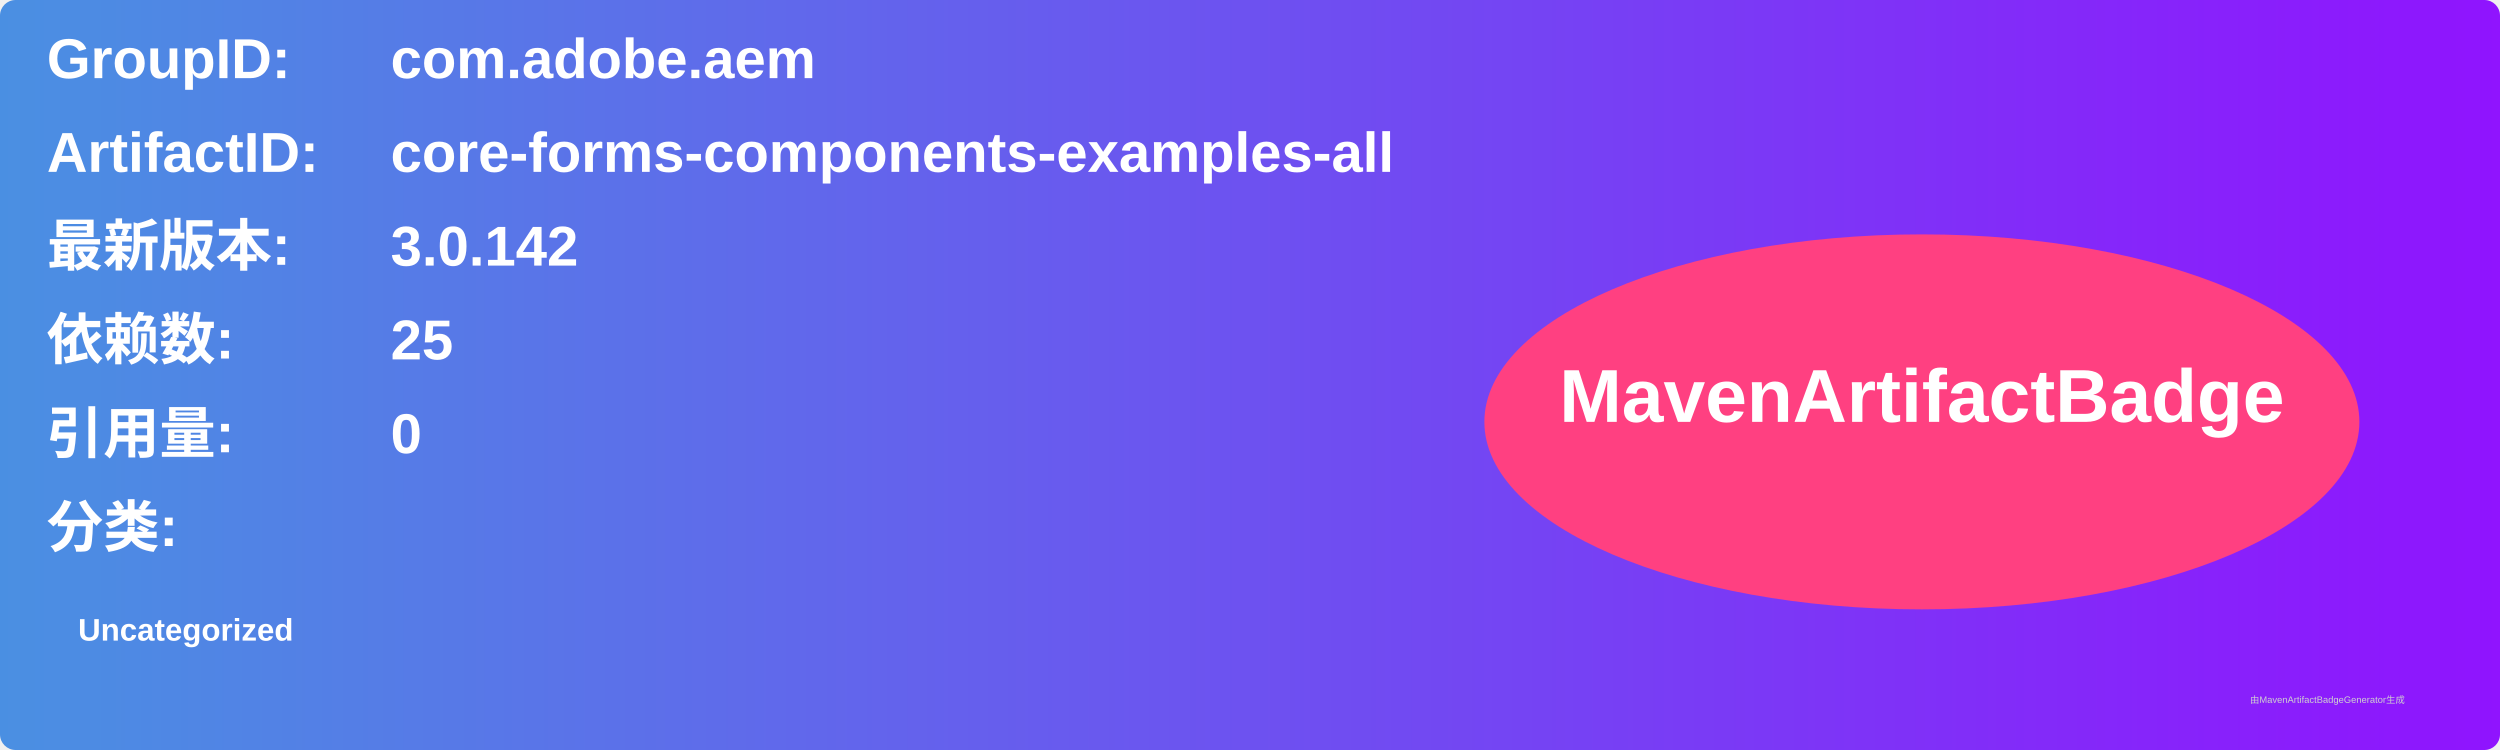
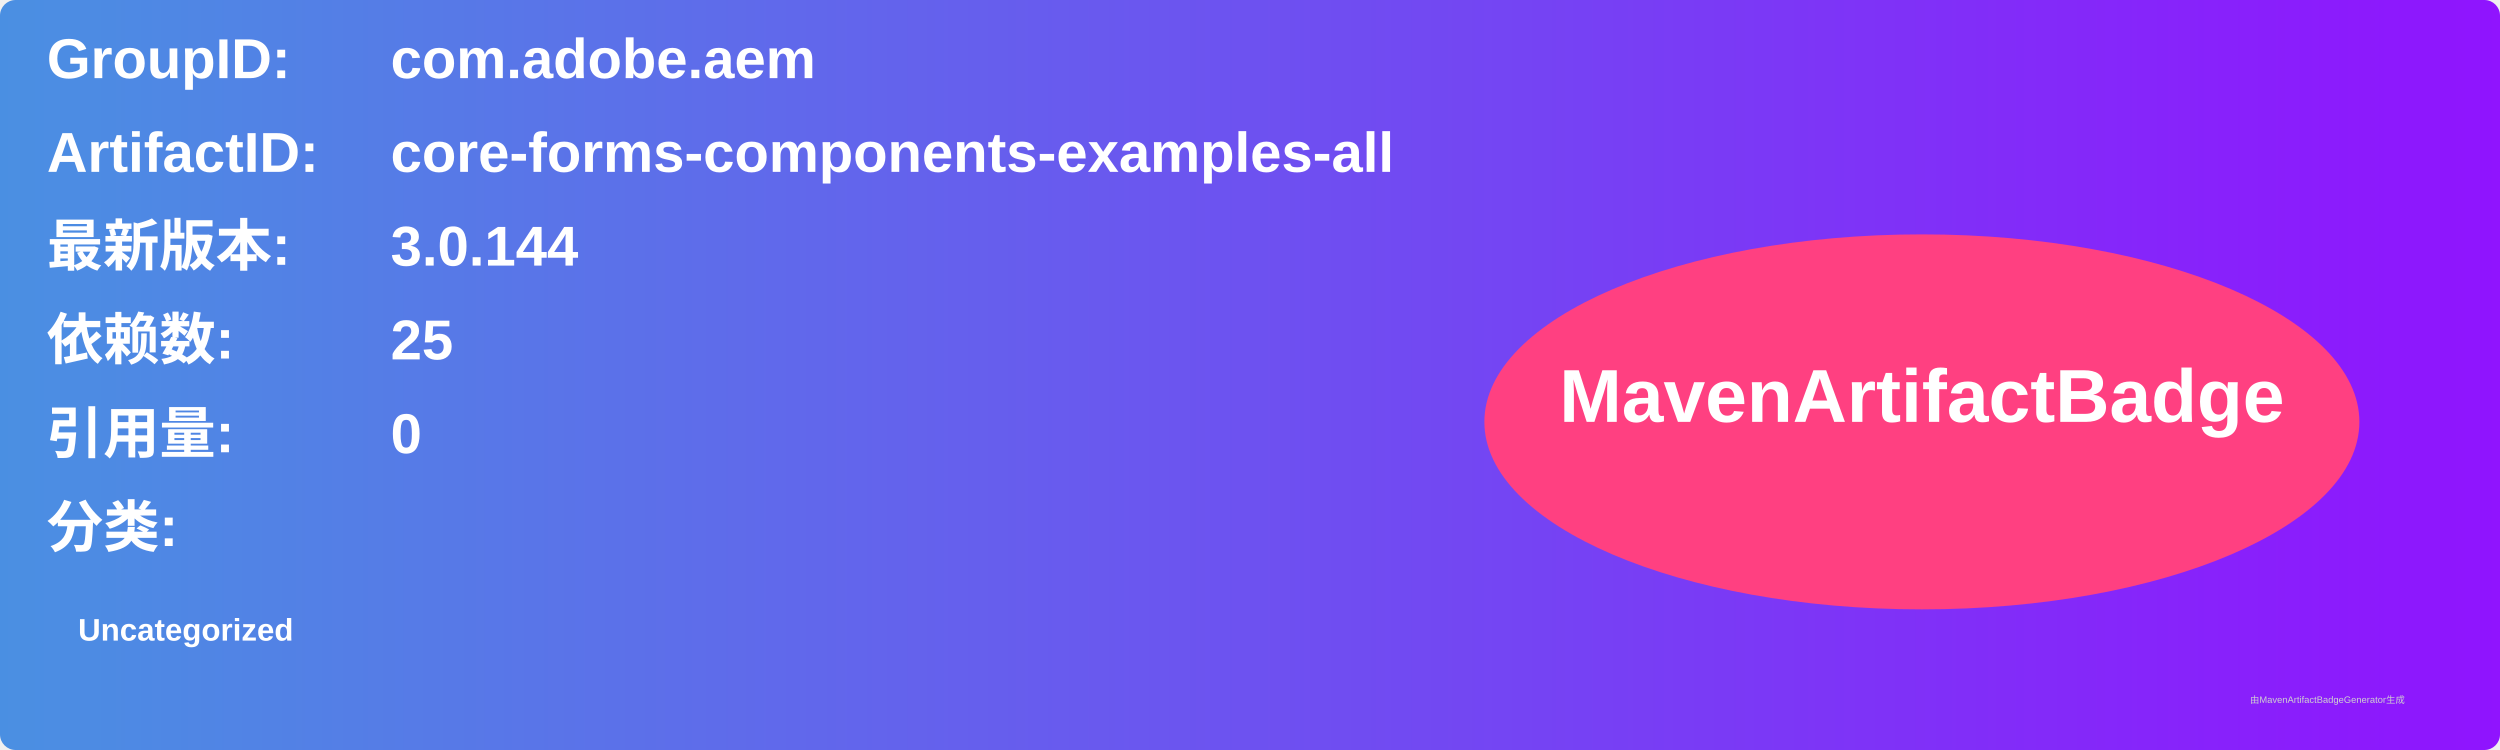
<svg xmlns="http://www.w3.org/2000/svg" width="800" height="240" viewBox="0 0 800 240">
  <linearGradient id="grad" x1="0%" y1="0%" x2="100%" y2="0%">
    <stop offset="0%" stop-color="#4a90e2" />
    <stop offset="100%" stop-color="#9013fe" />
  </linearGradient>
  <rect width="100%" height="100%" rx="5" ry="5" fill="url(#grad)" />
  <g transform="translate(15, 15)">
    <text x="0" y="10" font-family="Arial" font-size="18" fill="white" font-weight="bold" width="260">GroupID:</text>
    <text x="110" y="10" font-family="Arial" font-size="18" fill="white" font-weight="bold" width="460">com.adobe.aem</text>
    <text x="0" y="40" font-family="Arial" font-size="18" fill="white" font-weight="bold" width="260">ArtifactID:</text>
    <text x="110" y="40" font-family="Arial" font-size="18" fill="white" font-weight="bold" width="460">core-forms-components-examples-all</text>
    <text x="0" y="70" font-family="Arial" font-size="18" fill="white" font-weight="bold">最新版本:</text>
    <text x="110" y="70" font-family="Arial" font-size="18" fill="white" font-weight="bold">
-       <tspan font-weight="bold">3.0.142</tspan>
+       <tspan font-weight="bold">3.0.144</tspan>
    </text>
    <text x="0" y="100" font-family="Arial" font-size="18" fill="white" font-weight="bold">依赖数: </text>
    <text x="110" y="100" font-family="Arial" font-size="18" fill="white">
      <tspan font-weight="bold">25</tspan>
    </text>
    <text x="0" y="130" font-family="Arial" font-size="18" fill="white" font-weight="bold">引用量: </text>
    <text x="110" y="130" font-family="Arial" font-size="18" fill="white">
      <tspan font-weight="bold">0</tspan>
    </text>
    <text x="0" y="160" font-family="Arial" font-size="18" fill="white" font-weight="bold">分类:</text>
    <text x="10" y="190" font-family="Arial" font-size="10" fill="white">
      <tspan font-weight="bold">Uncategorized</tspan>
    </text>
    <ellipse cx="600" cy="120" rx="140" ry="60" fill="#ff4081" />
    <text x="600" y="120" text-anchor="middle" font-family="Arial" font-size="24" fill="white" font-weight="bold">MavenArtifactBadge</text>
  </g>
  <text x="720" y="225" font-family="Arial" font-size="3" fill="#d0d0d0">由MavenArtifactBadgeGenerator生成</text>
</svg>
